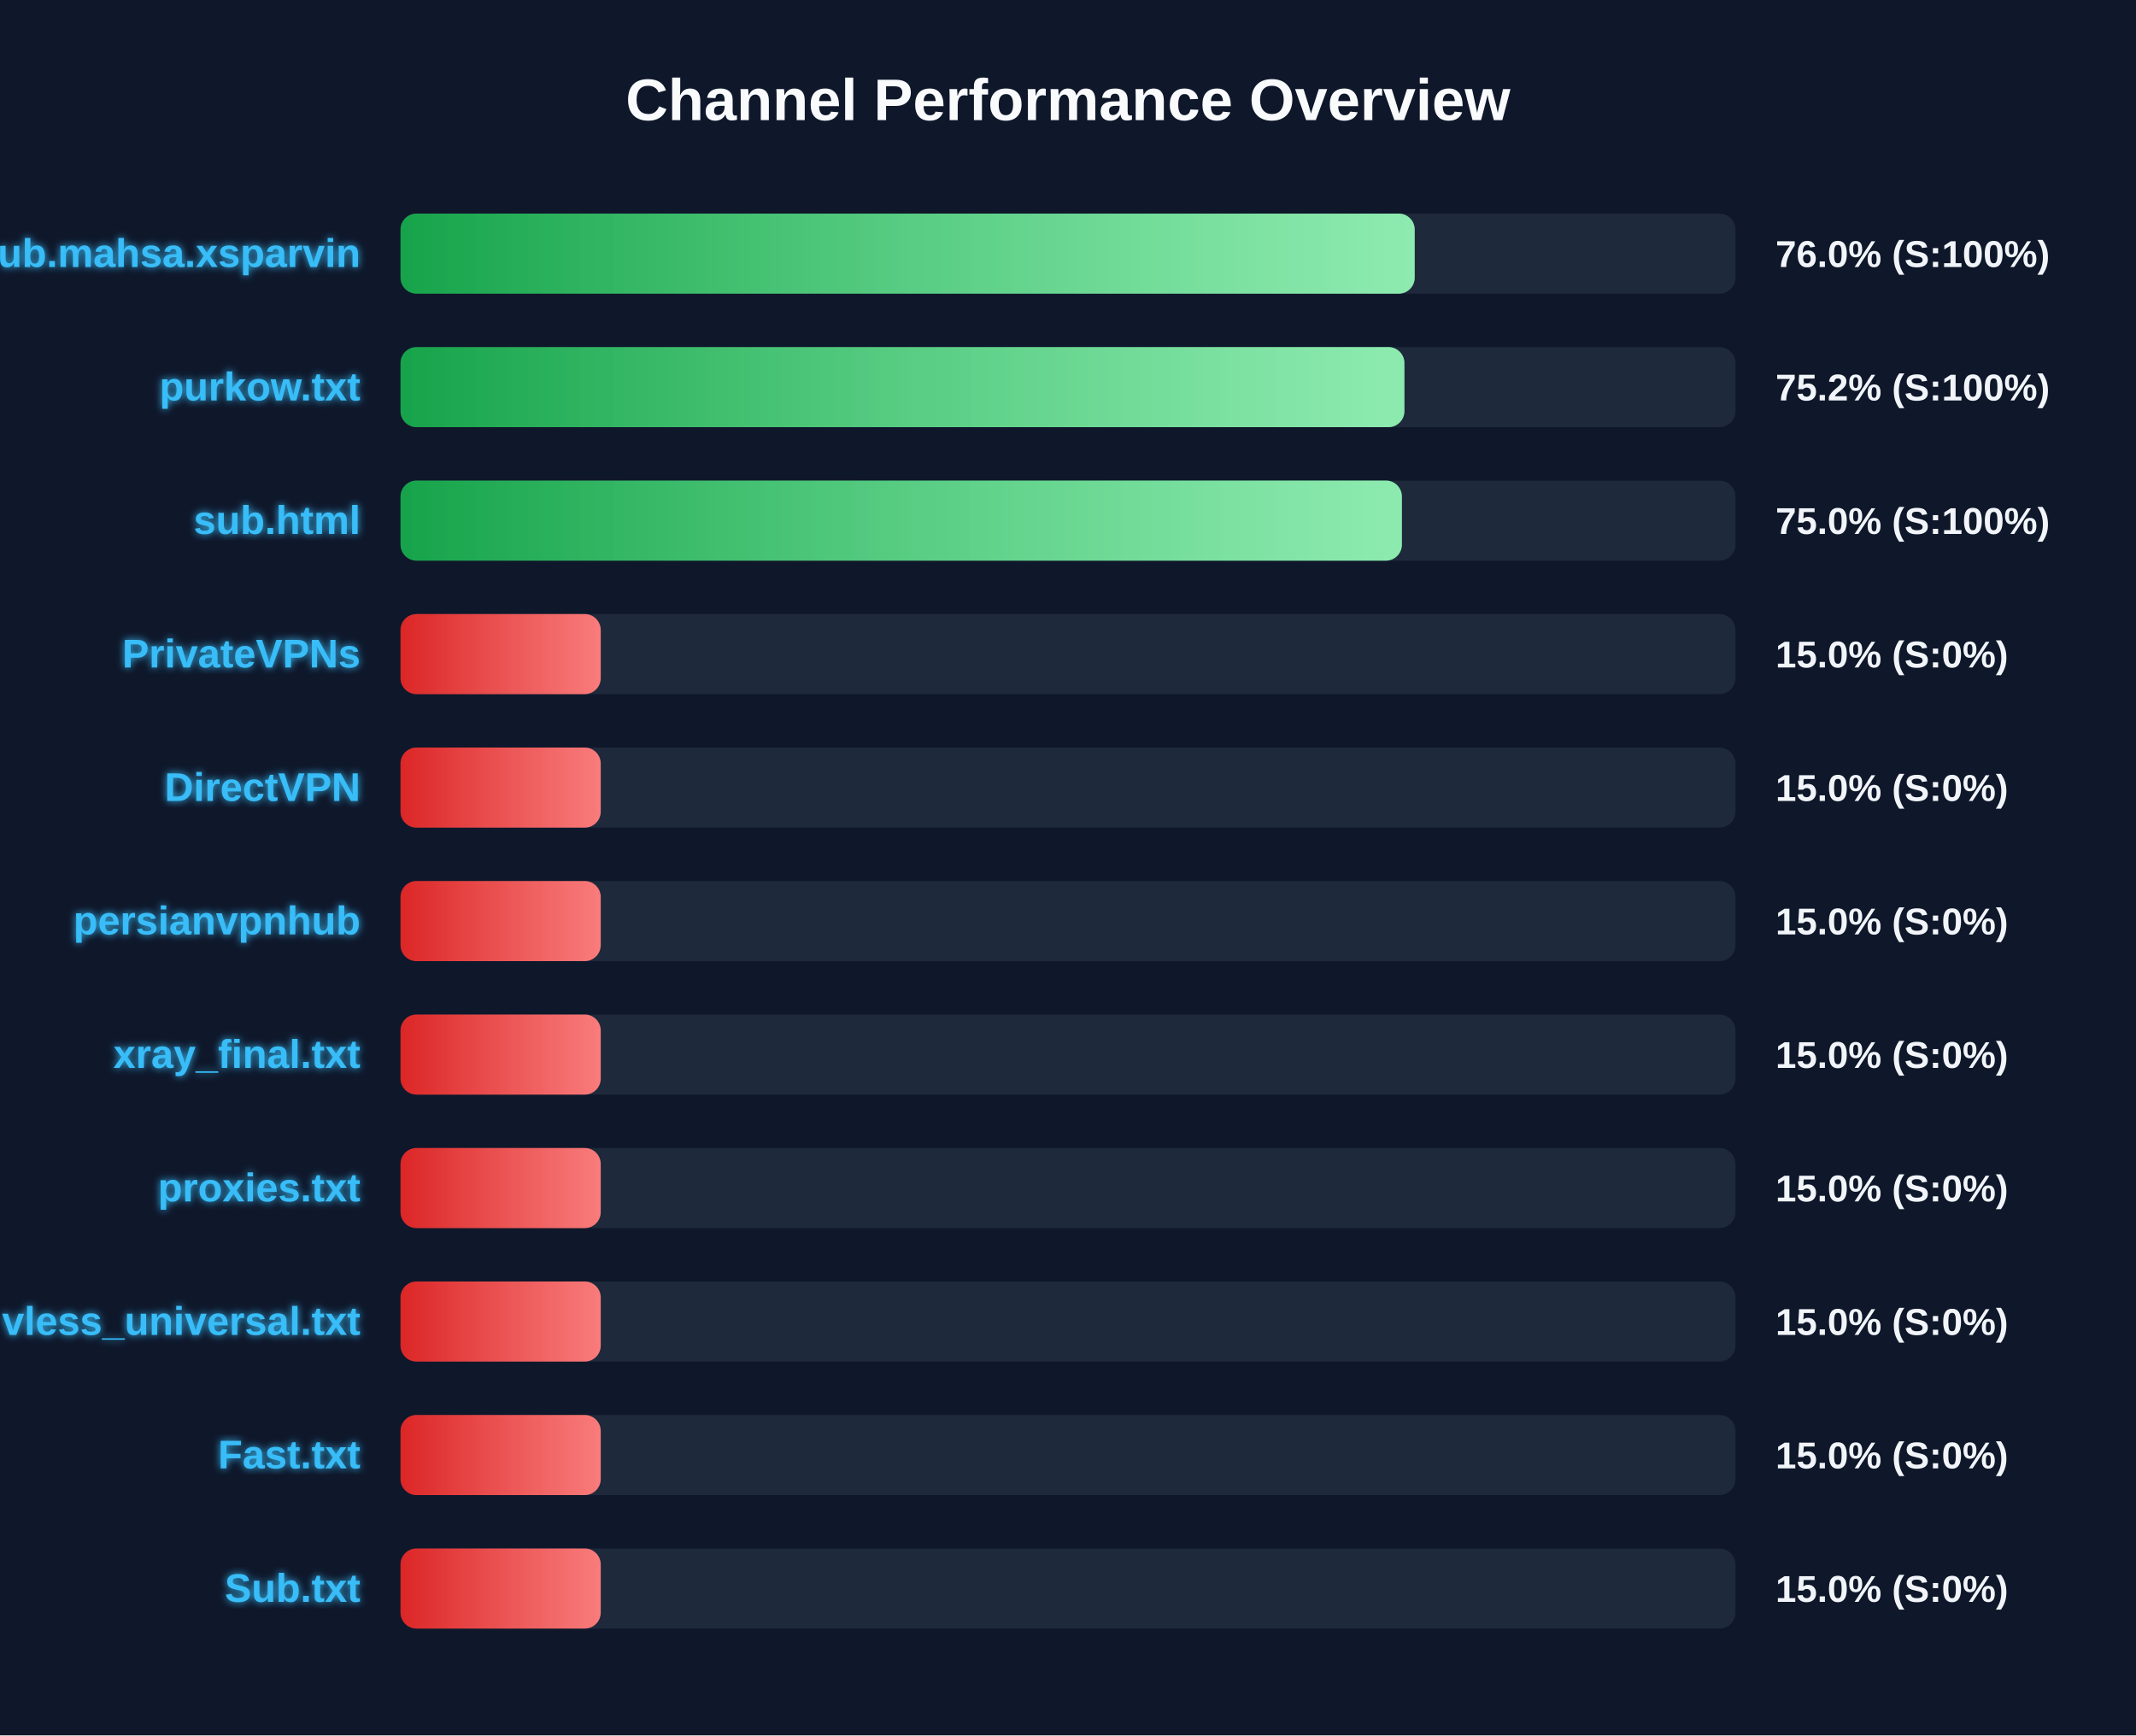
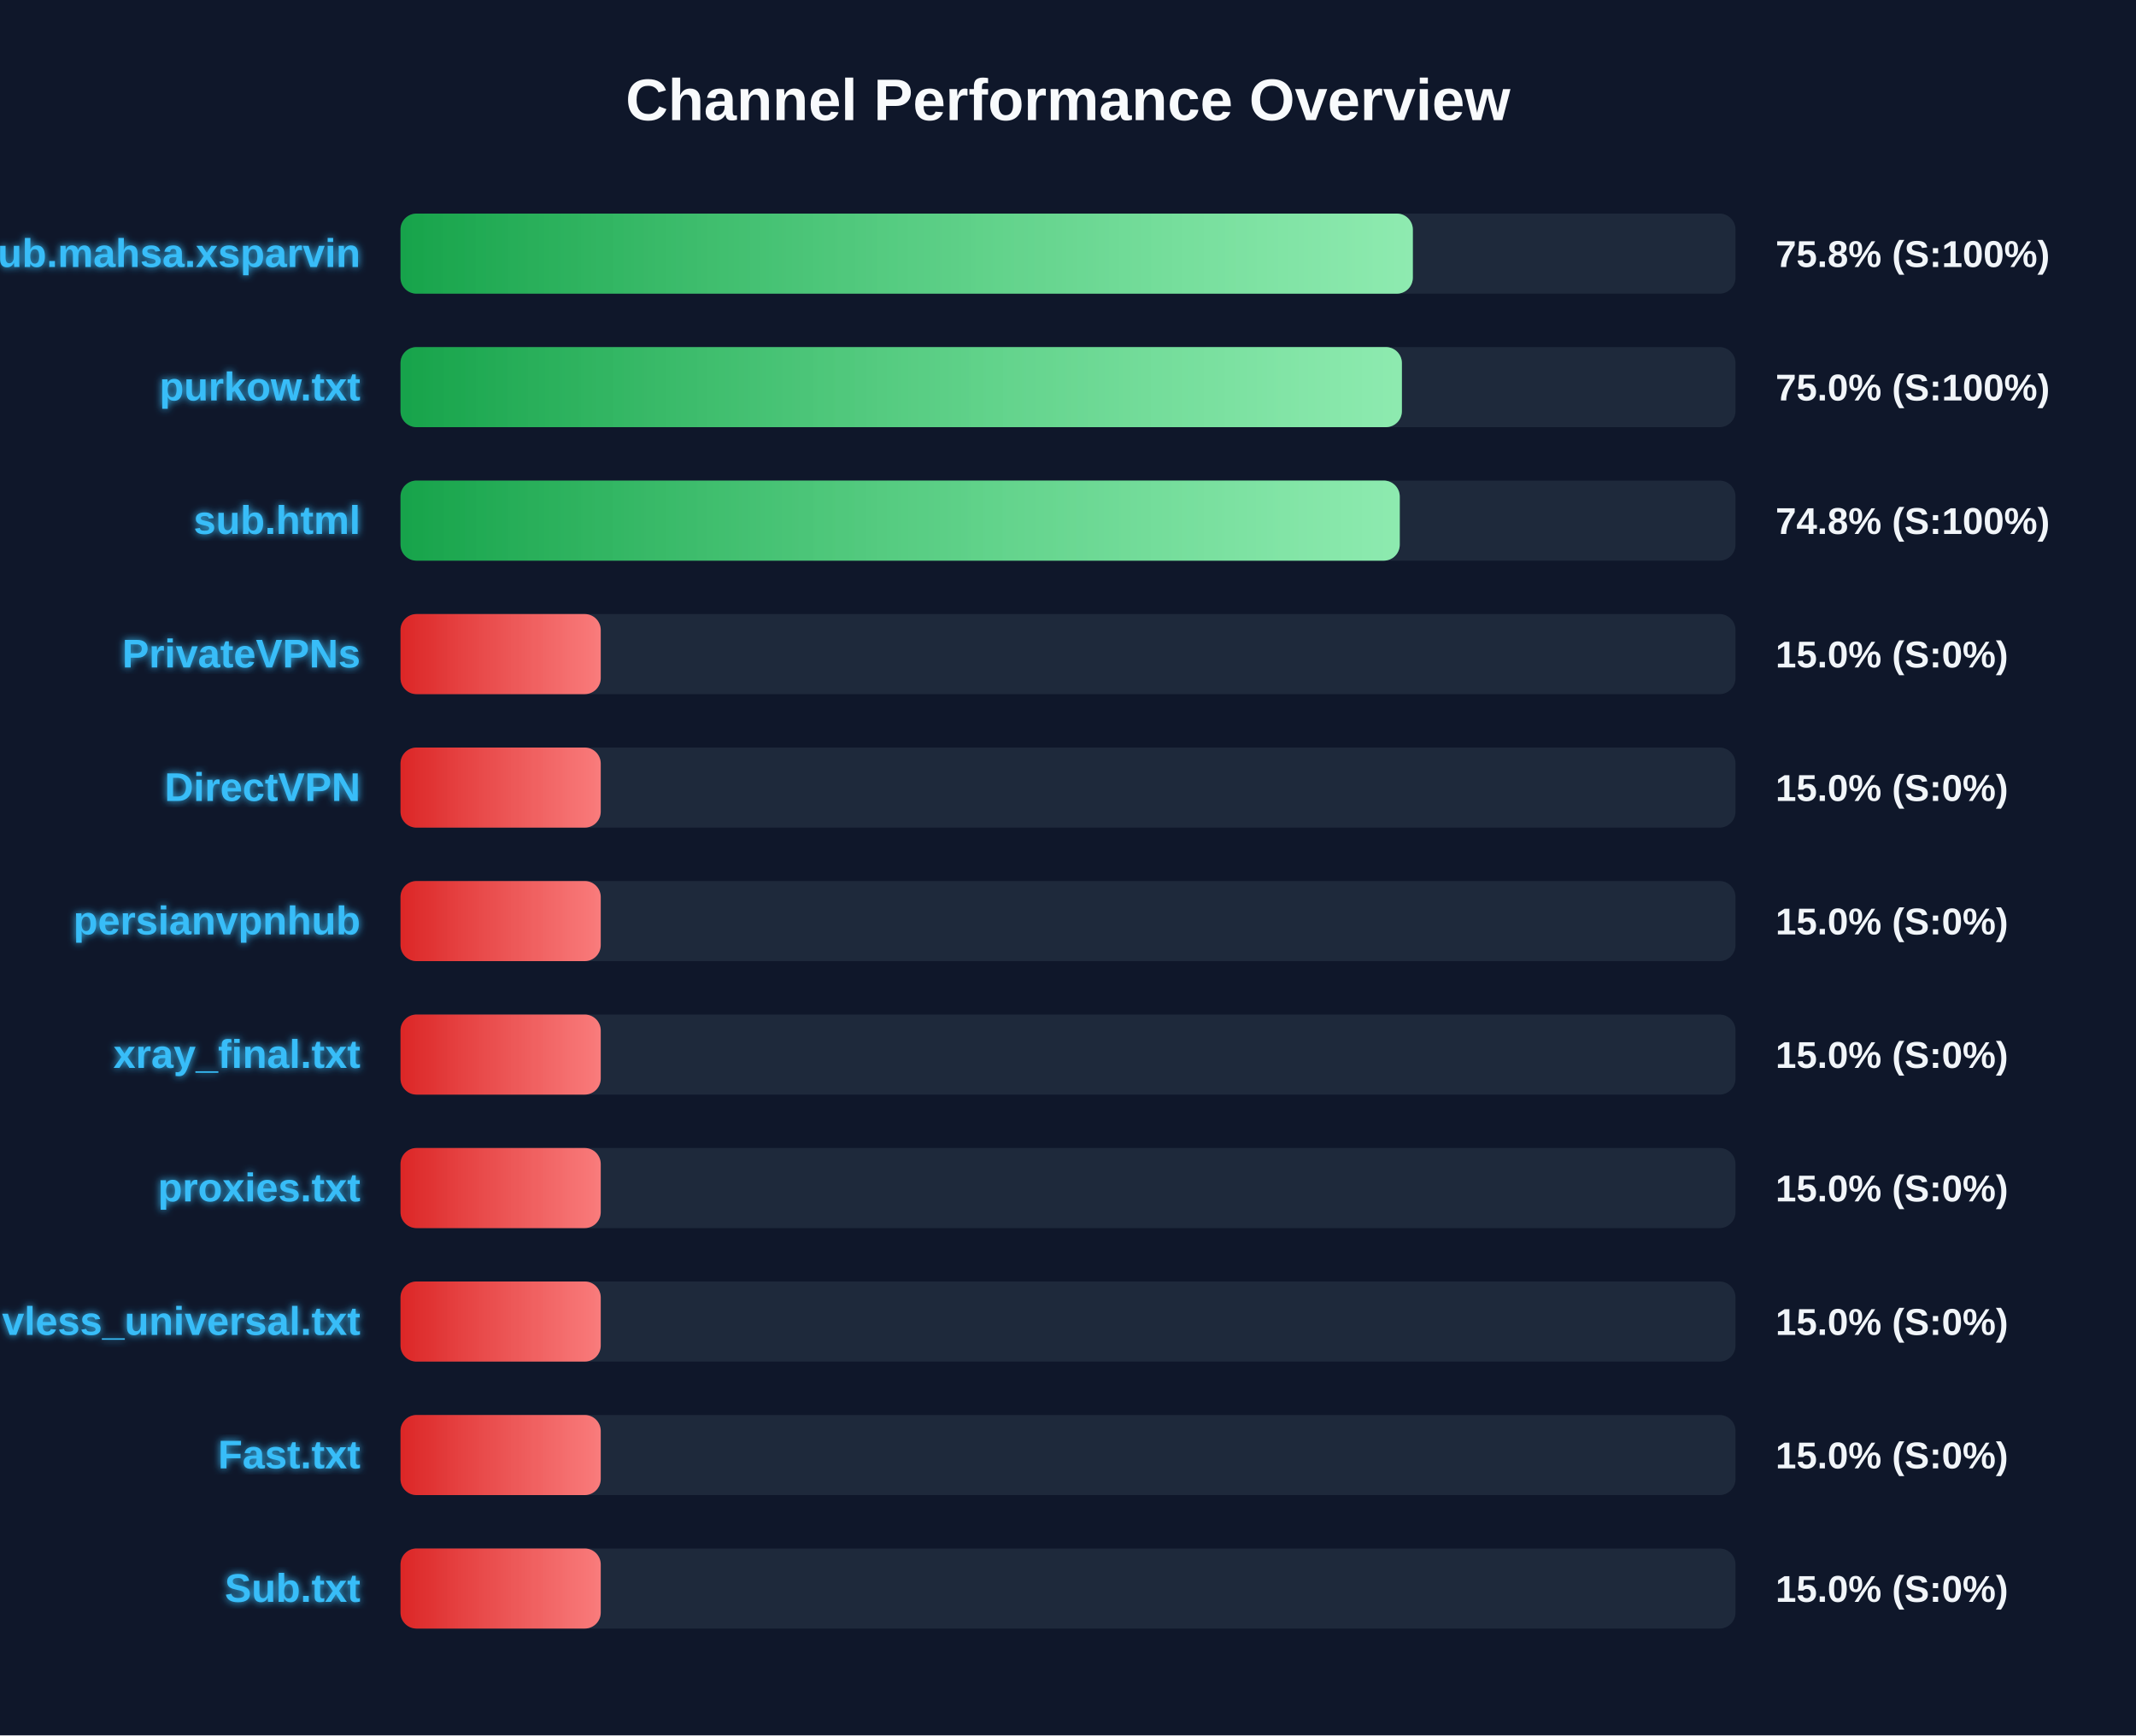
<svg xmlns="http://www.w3.org/2000/svg" width="800" height="650" version="1.1">
  <defs>
    <linearGradient id="grad-green" x1="0%" y1="0%" x2="100%" y2="0%">
      <stop offset="0%" stop-color="#16a34a" />
      <stop offset="100%" stop-color="#4ade80" />
    </linearGradient>
    <linearGradient id="grad-yellow" x1="0%" y1="0%" x2="100%" y2="0%">
      <stop offset="0%" stop-color="#ca8a04" />
      <stop offset="100%" stop-color="#fde047" />
    </linearGradient>
    <linearGradient id="grad-red" x1="0%" y1="0%" x2="100%" y2="0%">
      <stop offset="0%" stop-color="#dc2626" />
      <stop offset="100%" stop-color="#f87171" />
    </linearGradient>
    <linearGradient id="shimmer" x1="0%" y1="0%" x2="100%" y2="0%">
      <stop offset="0%" stop-color="rgba(255,255,255,0)" />
      <stop offset="50%" stop-color="rgba(255,255,255,0.4)" />
      <stop offset="100%" stop-color="rgba(255,255,255,0)" />
    </linearGradient>
    <filter id="glow" x="-20%" y="-20%" width="140%" height="140%">
      <feGaussianBlur stdDeviation="1.5" result="blur" />
      <feComposite in="SourceGraphic" in2="blur" operator="over" />
    </filter>
  </defs>
  <style>
        .bg-rect { fill: #0f172a; }
        .title { font: bold 22px 'Segoe UI', Arial, sans-serif; fill: #f8fafc; }
        .row { font: bold 15px 'Segoe UI', Arial, sans-serif; fill: #38bdf8; filter: url(#glow); }
        .score { font: bold 14px 'Segoe UI', Arial, sans-serif; fill: #f1f5f9; }
        @keyframes shimmer-anim {
            0% { transform: translateX(-100%); }
            100% { transform: translateX(200%); }
        }
        .shimmer-rect {
            animation: shimmer-anim 2.5s infinite linear;
        }
    </style>
  <rect width="100%" height="100%" class="bg-rect" />
  <text x="400" y="45" text-anchor="middle" class="title">Channel Performance Overview</text>
  <rect x="150" y="80" width="500" height="30" fill="#1e293b" rx="6" />
  <clipPath id="clip-0">
-     <rect x="150" y="80" width="379.85" height="30" rx="6" />
+     <rect x="150" y="80" width="379.15" height="30" rx="6" />
  </clipPath>
-   <rect x="150" y="80" width="379.85" height="30" fill="url(#grad-green)" rx="6" />
+   <rect x="150" y="80" width="379.15" height="30" fill="url(#grad-green)" rx="6" />
  <g clip-path="url(#clip-0)">
    <rect x="150" y="80" width="100%" height="30" fill="url(#shimmer)" class="shimmer-rect" />
  </g>
  <text x="135" y="100" text-anchor="end" class="row">Sub.mahsa.xsparvin</text>
-   <text x="665" y="100" text-anchor="start" class="score">76.0% (S:100%)</text>
+   <text x="665" y="100" text-anchor="start" class="score">75.8% (S:100%)</text>
  <rect x="150" y="130" width="500" height="30" fill="#1e293b" rx="6" />
  <clipPath id="clip-1">
-     <rect x="150" y="130" width="376.0" height="30" rx="6" />
+     <rect x="150" y="130" width="375.05" height="30" rx="6" />
  </clipPath>
-   <rect x="150" y="130" width="376.0" height="30" fill="url(#grad-green)" rx="6" />
+   <rect x="150" y="130" width="375.05" height="30" fill="url(#grad-green)" rx="6" />
  <g clip-path="url(#clip-1)">
    <rect x="150" y="130" width="100%" height="30" fill="url(#shimmer)" class="shimmer-rect" />
  </g>
  <text x="135" y="150" text-anchor="end" class="row">purkow.txt</text>
-   <text x="665" y="150" text-anchor="start" class="score">75.2% (S:100%)</text>
+   <text x="665" y="150" text-anchor="start" class="score">75.0% (S:100%)</text>
  <rect x="150" y="180" width="500" height="30" fill="#1e293b" rx="6" />
  <clipPath id="clip-2">
-     <rect x="150" y="180" width="375.05" height="30" rx="6" />
+     <rect x="150" y="180" width="374.25" height="30" rx="6" />
  </clipPath>
-   <rect x="150" y="180" width="375.05" height="30" fill="url(#grad-green)" rx="6" />
+   <rect x="150" y="180" width="374.25" height="30" fill="url(#grad-green)" rx="6" />
  <g clip-path="url(#clip-2)">
    <rect x="150" y="180" width="100%" height="30" fill="url(#shimmer)" class="shimmer-rect" />
  </g>
  <text x="135" y="200" text-anchor="end" class="row">sub.html</text>
-   <text x="665" y="200" text-anchor="start" class="score">75.0% (S:100%)</text>
+   <text x="665" y="200" text-anchor="start" class="score">74.8% (S:100%)</text>
  <rect x="150" y="230" width="500" height="30" fill="#1e293b" rx="6" />
  <clipPath id="clip-3">
    <rect x="150" y="230" width="75.0" height="30" rx="6" />
  </clipPath>
  <rect x="150" y="230" width="75.0" height="30" fill="url(#grad-red)" rx="6" />
  <g clip-path="url(#clip-3)">
    <rect x="150" y="230" width="100%" height="30" fill="url(#shimmer)" class="shimmer-rect" />
  </g>
  <text x="135" y="250" text-anchor="end" class="row">PrivateVPNs</text>
  <text x="665" y="250" text-anchor="start" class="score">15.0% (S:0%)</text>
  <rect x="150" y="280" width="500" height="30" fill="#1e293b" rx="6" />
  <clipPath id="clip-4">
    <rect x="150" y="280" width="75.0" height="30" rx="6" />
  </clipPath>
  <rect x="150" y="280" width="75.0" height="30" fill="url(#grad-red)" rx="6" />
  <g clip-path="url(#clip-4)">
    <rect x="150" y="280" width="100%" height="30" fill="url(#shimmer)" class="shimmer-rect" />
  </g>
  <text x="135" y="300" text-anchor="end" class="row">DirectVPN</text>
  <text x="665" y="300" text-anchor="start" class="score">15.0% (S:0%)</text>
  <rect x="150" y="330" width="500" height="30" fill="#1e293b" rx="6" />
  <clipPath id="clip-5">
    <rect x="150" y="330" width="75.0" height="30" rx="6" />
  </clipPath>
  <rect x="150" y="330" width="75.0" height="30" fill="url(#grad-red)" rx="6" />
  <g clip-path="url(#clip-5)">
    <rect x="150" y="330" width="100%" height="30" fill="url(#shimmer)" class="shimmer-rect" />
  </g>
  <text x="135" y="350" text-anchor="end" class="row">persianvpnhub</text>
  <text x="665" y="350" text-anchor="start" class="score">15.0% (S:0%)</text>
  <rect x="150" y="380" width="500" height="30" fill="#1e293b" rx="6" />
  <clipPath id="clip-6">
    <rect x="150" y="380" width="75.0" height="30" rx="6" />
  </clipPath>
  <rect x="150" y="380" width="75.0" height="30" fill="url(#grad-red)" rx="6" />
  <g clip-path="url(#clip-6)">
    <rect x="150" y="380" width="100%" height="30" fill="url(#shimmer)" class="shimmer-rect" />
  </g>
  <text x="135" y="400" text-anchor="end" class="row">xray_final.txt</text>
  <text x="665" y="400" text-anchor="start" class="score">15.0% (S:0%)</text>
  <rect x="150" y="430" width="500" height="30" fill="#1e293b" rx="6" />
  <clipPath id="clip-7">
    <rect x="150" y="430" width="75.0" height="30" rx="6" />
  </clipPath>
  <rect x="150" y="430" width="75.0" height="30" fill="url(#grad-red)" rx="6" />
  <g clip-path="url(#clip-7)">
    <rect x="150" y="430" width="100%" height="30" fill="url(#shimmer)" class="shimmer-rect" />
  </g>
  <text x="135" y="450" text-anchor="end" class="row">proxies.txt</text>
  <text x="665" y="450" text-anchor="start" class="score">15.0% (S:0%)</text>
  <rect x="150" y="480" width="500" height="30" fill="#1e293b" rx="6" />
  <clipPath id="clip-8">
    <rect x="150" y="480" width="75.0" height="30" rx="6" />
  </clipPath>
  <rect x="150" y="480" width="75.0" height="30" fill="url(#grad-red)" rx="6" />
  <g clip-path="url(#clip-8)">
    <rect x="150" y="480" width="100%" height="30" fill="url(#shimmer)" class="shimmer-rect" />
  </g>
  <text x="135" y="500" text-anchor="end" class="row">vless_universal.txt</text>
  <text x="665" y="500" text-anchor="start" class="score">15.0% (S:0%)</text>
  <rect x="150" y="530" width="500" height="30" fill="#1e293b" rx="6" />
  <clipPath id="clip-9">
    <rect x="150" y="530" width="75.0" height="30" rx="6" />
  </clipPath>
  <rect x="150" y="530" width="75.0" height="30" fill="url(#grad-red)" rx="6" />
  <g clip-path="url(#clip-9)">
    <rect x="150" y="530" width="100%" height="30" fill="url(#shimmer)" class="shimmer-rect" />
  </g>
  <text x="135" y="550" text-anchor="end" class="row">Fast.txt</text>
  <text x="665" y="550" text-anchor="start" class="score">15.0% (S:0%)</text>
  <rect x="150" y="580" width="500" height="30" fill="#1e293b" rx="6" />
  <clipPath id="clip-10">
    <rect x="150" y="580" width="75.0" height="30" rx="6" />
  </clipPath>
  <rect x="150" y="580" width="75.0" height="30" fill="url(#grad-red)" rx="6" />
  <g clip-path="url(#clip-10)">
    <rect x="150" y="580" width="100%" height="30" fill="url(#shimmer)" class="shimmer-rect" />
  </g>
  <text x="135" y="600" text-anchor="end" class="row">Sub.txt</text>
  <text x="665" y="600" text-anchor="start" class="score">15.0% (S:0%)</text>
</svg>
